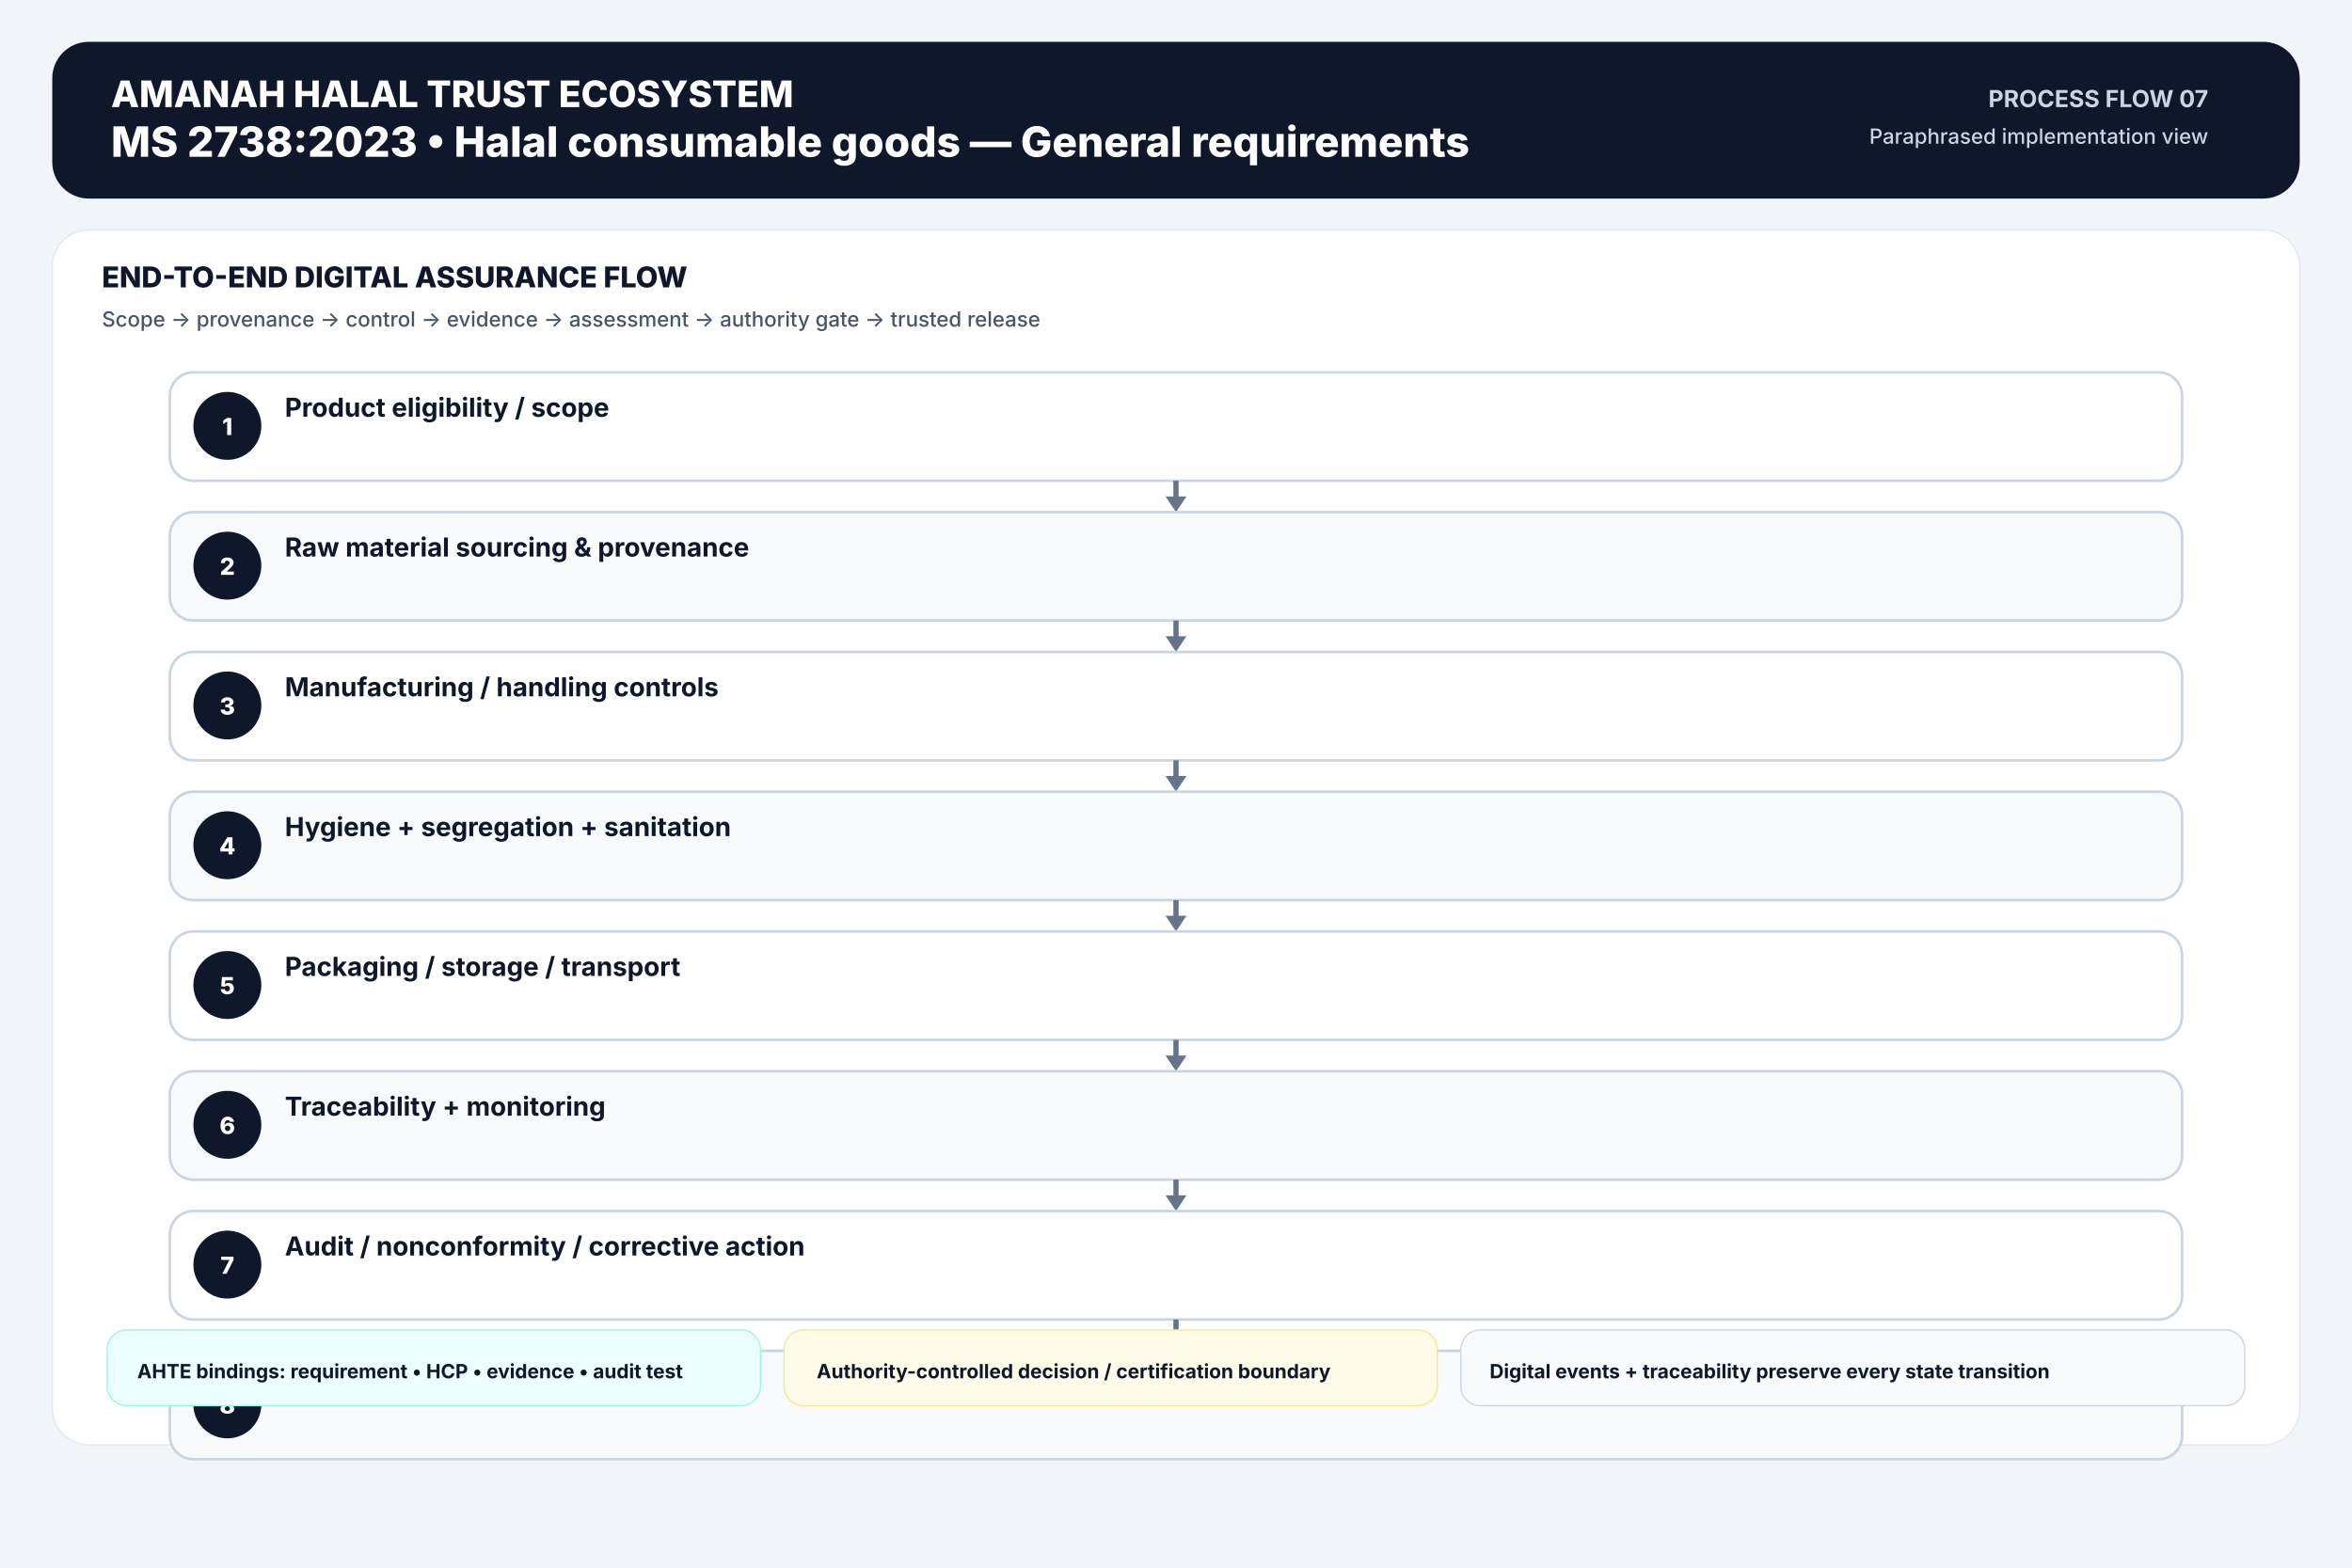
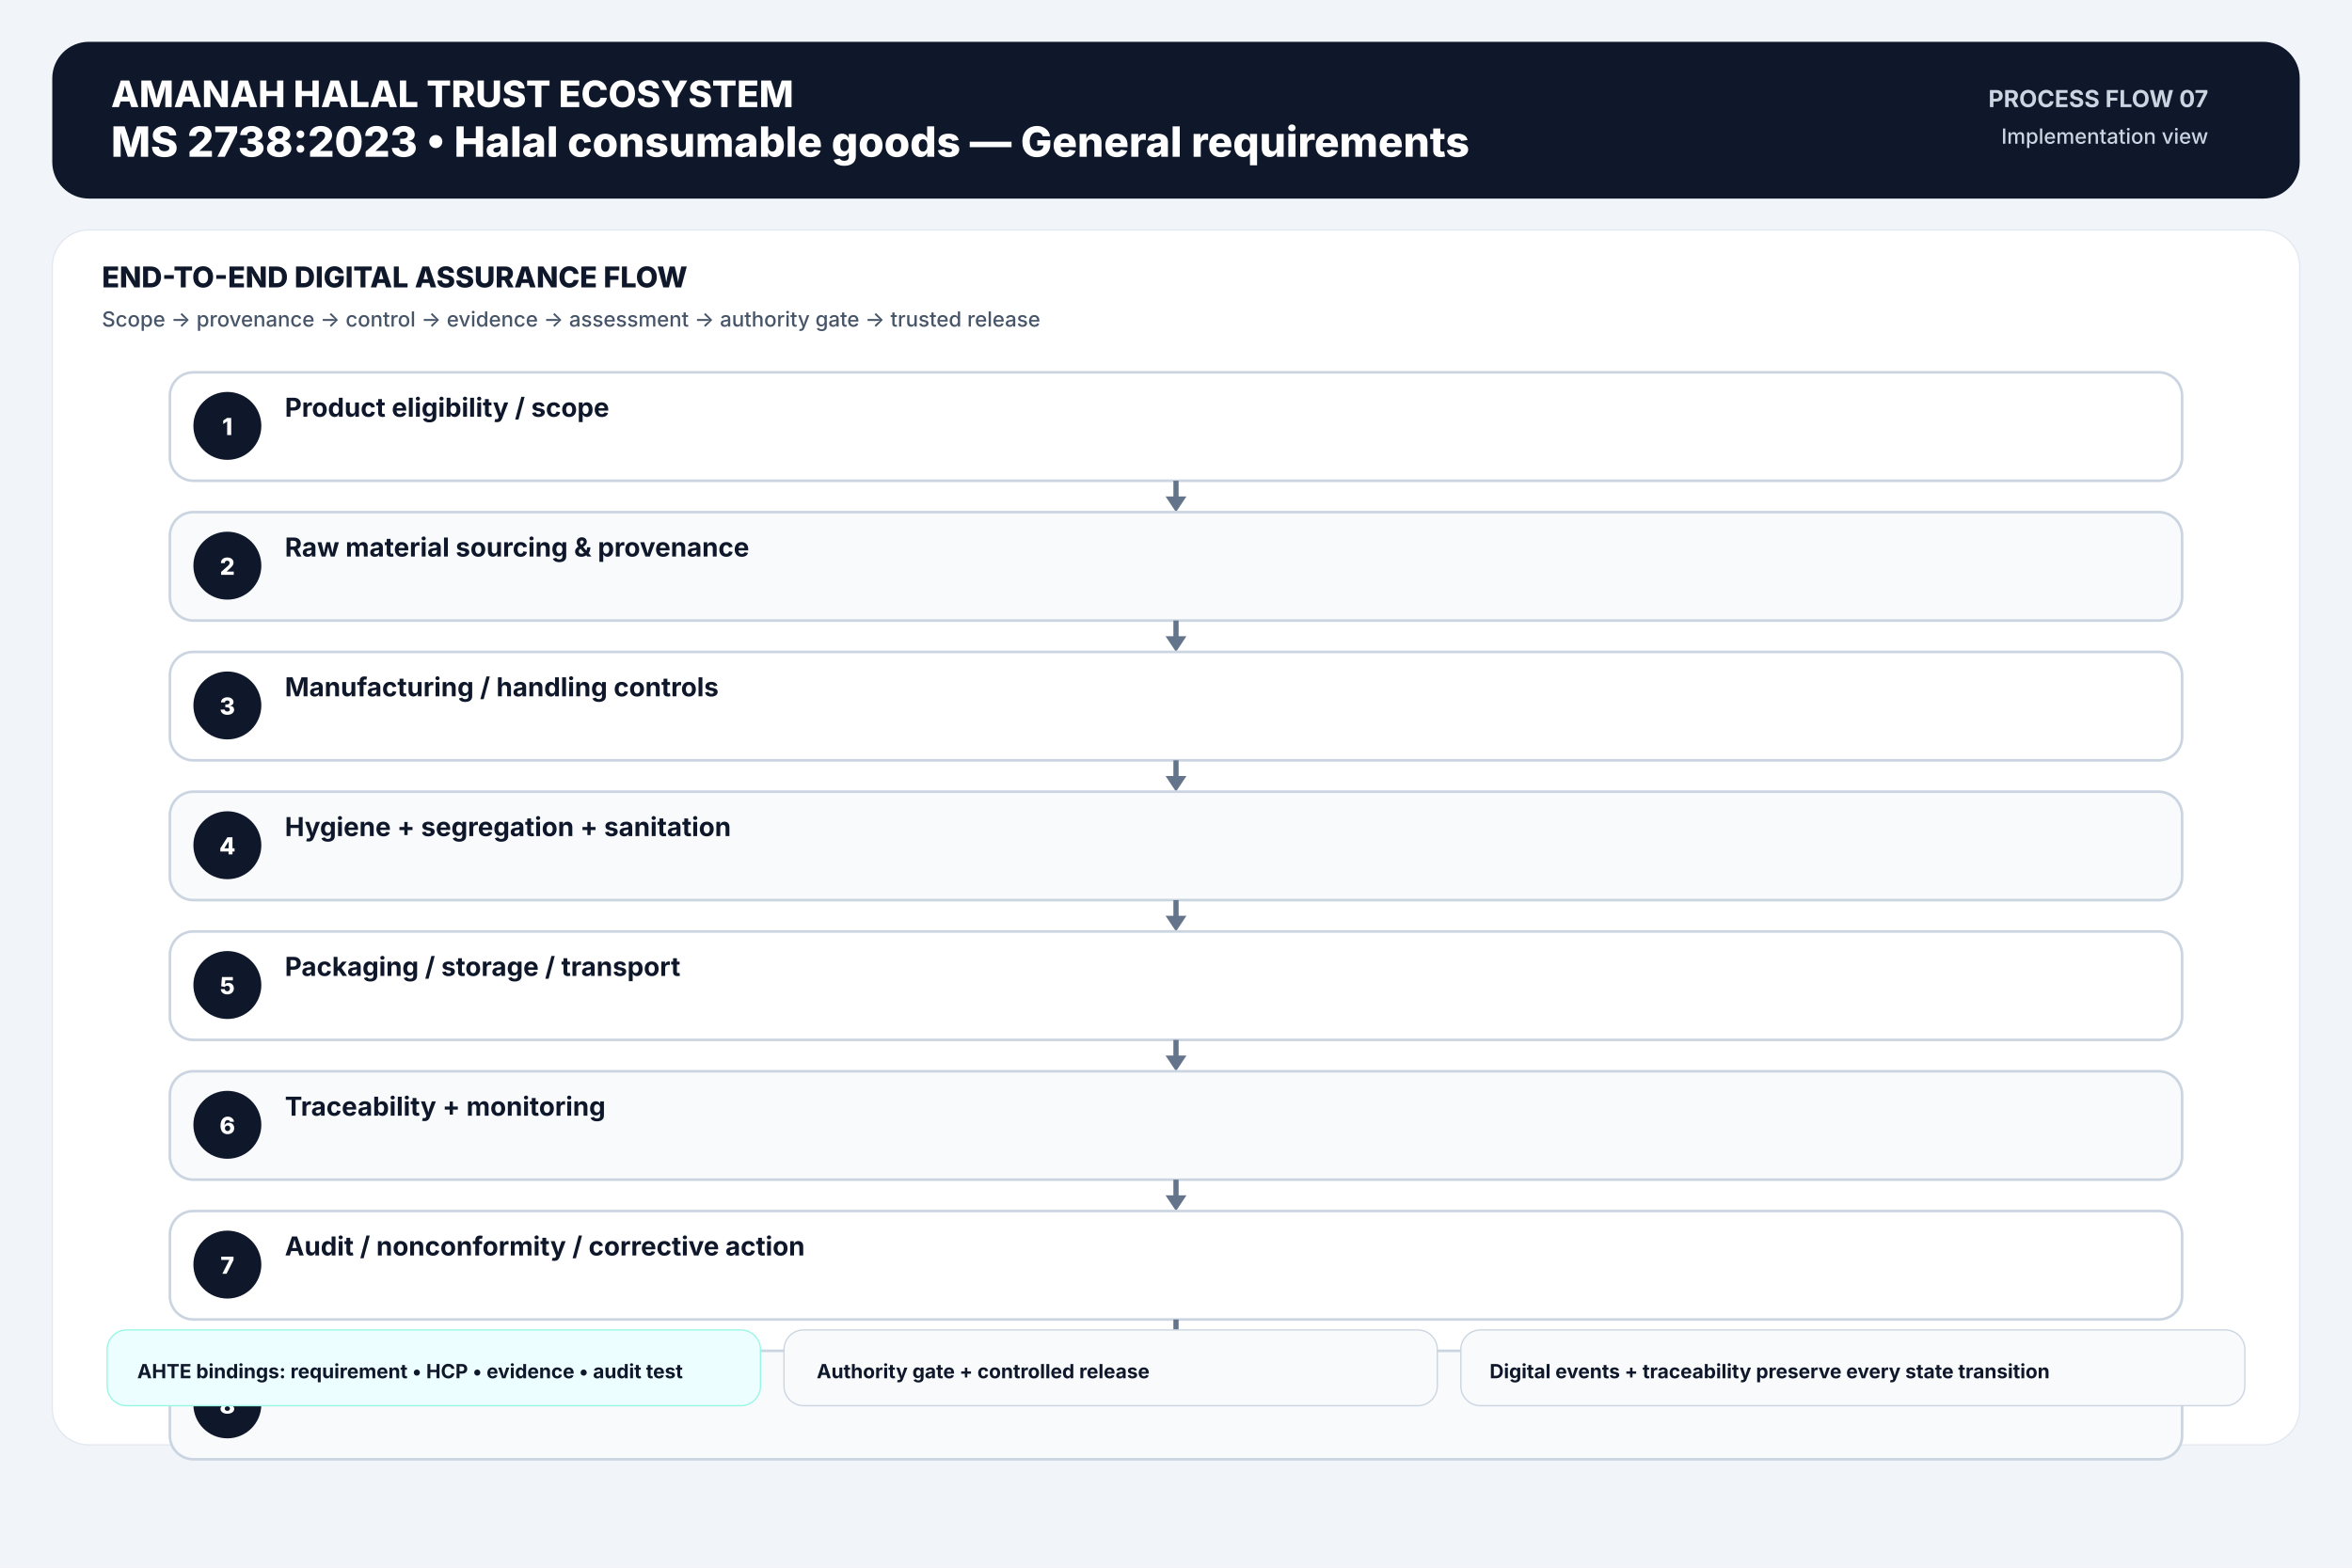
<svg xmlns="http://www.w3.org/2000/svg" width="1800" height="1200" viewBox="0 0 1800 1200">
  <rect width="1800" height="1200" fill="#f1f5f9" />
  <rect x="40" y="32" width="1720" height="120" rx="28" fill="#0f172a" />
  <text x="85" y="82" font-family="Inter,Arial,sans-serif" font-size="28" font-weight="800" text-anchor="start" fill="#ffffff">AMANAH HALAL TRUST ECOSYSTEM</text>
  <text x="85" y="120" font-family="Inter,Arial,sans-serif" font-size="32" font-weight="800" text-anchor="start" fill="#ffffff">MS 2738:2023  •  Halal consumable goods — General requirements</text>
  <text x="1690" y="82" font-family="Inter,Arial,sans-serif" font-size="18" font-weight="700" text-anchor="end" fill="#cbd5e1">PROCESS FLOW 07</text>
-   <text x="1690" y="110" font-family="Inter,Arial,sans-serif" font-size="16" font-weight="500" text-anchor="end" fill="#cbd5e1">Paraphrased implementation view</text>
+   <text x="1690" y="110" font-family="Inter,Arial,sans-serif" font-size="16" font-weight="500" text-anchor="end" fill="#cbd5e1">Implementation view</text>
  <rect x="40" y="176" width="1720" height="930" rx="28" fill="#ffffff" stroke="#e2e8f0" />
  <text x="78" y="220" font-family="Inter,Arial,sans-serif" font-size="22" font-weight="800" text-anchor="start" fill="#0f172a">END-TO-END DIGITAL ASSURANCE FLOW</text>
  <text x="78" y="250" font-family="Inter,Arial,sans-serif" font-size="16" font-weight="500" text-anchor="start" fill="#475569">Scope → provenance → control → evidence → assessment → authority gate → trusted release</text>
  <rect x="130" y="285" width="1540" height="83" rx="18" fill="#ffffff" stroke="#cbd5e1" stroke-width="2" />
  <circle cx="174" cy="326" r="26" fill="#0f172a" />
  <text x="174" y="333" font-family="Inter,Arial,sans-serif" font-size="18" font-weight="800" text-anchor="middle" fill="#ffffff">1</text>
  <text x="218" y="319" font-family="Inter,Arial,sans-serif" font-size="20" font-weight="650" text-anchor="start" fill="#0f172a">Product eligibility / scope</text>
  <line x1="900.0" y1="368" x2="900.0" y2="385" stroke="#64748b" stroke-width="4" />
  <polygon points="892.0,380 908.0,380 900.0,392" fill="#64748b" />
  <rect x="130" y="392" width="1540" height="83" rx="18" fill="#f8fafc" stroke="#cbd5e1" stroke-width="2" />
  <circle cx="174" cy="433" r="26" fill="#0f172a" />
  <text x="174" y="440" font-family="Inter,Arial,sans-serif" font-size="18" font-weight="800" text-anchor="middle" fill="#ffffff">2</text>
  <text x="218" y="426" font-family="Inter,Arial,sans-serif" font-size="20" font-weight="650" text-anchor="start" fill="#0f172a">Raw material sourcing &amp; provenance</text>
  <line x1="900.0" y1="475" x2="900.0" y2="492" stroke="#64748b" stroke-width="4" />
  <polygon points="892.0,487 908.0,487 900.0,499" fill="#64748b" />
  <rect x="130" y="499" width="1540" height="83" rx="18" fill="#ffffff" stroke="#cbd5e1" stroke-width="2" />
  <circle cx="174" cy="540" r="26" fill="#0f172a" />
  <text x="174" y="547" font-family="Inter,Arial,sans-serif" font-size="18" font-weight="800" text-anchor="middle" fill="#ffffff">3</text>
  <text x="218" y="533" font-family="Inter,Arial,sans-serif" font-size="20" font-weight="650" text-anchor="start" fill="#0f172a">Manufacturing / handling controls</text>
  <line x1="900.0" y1="582" x2="900.0" y2="599" stroke="#64748b" stroke-width="4" />
  <polygon points="892.0,594 908.0,594 900.0,606" fill="#64748b" />
  <rect x="130" y="606" width="1540" height="83" rx="18" fill="#f8fafc" stroke="#cbd5e1" stroke-width="2" />
  <circle cx="174" cy="647" r="26" fill="#0f172a" />
  <text x="174" y="654" font-family="Inter,Arial,sans-serif" font-size="18" font-weight="800" text-anchor="middle" fill="#ffffff">4</text>
  <text x="218" y="640" font-family="Inter,Arial,sans-serif" font-size="20" font-weight="650" text-anchor="start" fill="#0f172a">Hygiene + segregation + sanitation</text>
  <line x1="900.0" y1="689" x2="900.0" y2="706" stroke="#64748b" stroke-width="4" />
  <polygon points="892.0,701 908.0,701 900.0,713" fill="#64748b" />
  <rect x="130" y="713" width="1540" height="83" rx="18" fill="#ffffff" stroke="#cbd5e1" stroke-width="2" />
  <circle cx="174" cy="754" r="26" fill="#0f172a" />
  <text x="174" y="761" font-family="Inter,Arial,sans-serif" font-size="18" font-weight="800" text-anchor="middle" fill="#ffffff">5</text>
  <text x="218" y="747" font-family="Inter,Arial,sans-serif" font-size="20" font-weight="650" text-anchor="start" fill="#0f172a">Packaging / storage / transport</text>
  <line x1="900.0" y1="796" x2="900.0" y2="813" stroke="#64748b" stroke-width="4" />
  <polygon points="892.0,808 908.0,808 900.0,820" fill="#64748b" />
  <rect x="130" y="820" width="1540" height="83" rx="18" fill="#f8fafc" stroke="#cbd5e1" stroke-width="2" />
  <circle cx="174" cy="861" r="26" fill="#0f172a" />
  <text x="174" y="868" font-family="Inter,Arial,sans-serif" font-size="18" font-weight="800" text-anchor="middle" fill="#ffffff">6</text>
  <text x="218" y="854" font-family="Inter,Arial,sans-serif" font-size="20" font-weight="650" text-anchor="start" fill="#0f172a">Traceability + monitoring</text>
  <line x1="900.0" y1="903" x2="900.0" y2="920" stroke="#64748b" stroke-width="4" />
  <polygon points="892.0,915 908.0,915 900.0,927" fill="#64748b" />
  <rect x="130" y="927" width="1540" height="83" rx="18" fill="#ffffff" stroke="#cbd5e1" stroke-width="2" />
  <circle cx="174" cy="968" r="26" fill="#0f172a" />
  <text x="174" y="975" font-family="Inter,Arial,sans-serif" font-size="18" font-weight="800" text-anchor="middle" fill="#ffffff">7</text>
  <text x="218" y="961" font-family="Inter,Arial,sans-serif" font-size="20" font-weight="650" text-anchor="start" fill="#0f172a">Audit / nonconformity / corrective action</text>
  <line x1="900.0" y1="1010" x2="900.0" y2="1027" stroke="#64748b" stroke-width="4" />
  <polygon points="892.0,1022 908.0,1022 900.0,1034" fill="#64748b" />
  <rect x="130" y="1034" width="1540" height="83" rx="18" fill="#f8fafc" stroke="#cbd5e1" stroke-width="2" />
  <circle cx="174" cy="1075" r="26" fill="#0f172a" />
  <text x="174" y="1082" font-family="Inter,Arial,sans-serif" font-size="18" font-weight="800" text-anchor="middle" fill="#ffffff">8</text>
  <text x="218" y="1068" font-family="Inter,Arial,sans-serif" font-size="20" font-weight="650" text-anchor="start" fill="#0f172a">Authority decision / market release</text>
  <rect x="82" y="1018" width="500" height="58" rx="15" fill="#ecfeff" stroke="#99f6e4" />
  <text x="105" y="1055" font-family="Inter,Arial,sans-serif" font-size="15" font-weight="650" text-anchor="start" fill="#0f172a">AHTE bindings: requirement • HCP • evidence • audit test</text>
-   <rect x="600" y="1018" width="500" height="58" rx="15" fill="#fefce8" stroke="#fde68a" />
-   <text x="625" y="1055" font-family="Inter,Arial,sans-serif" font-size="15" font-weight="650" text-anchor="start" fill="#0f172a">Authority-controlled decision / certification boundary</text>
+   <rect x="600" y="1018" width="500" height="58" rx="15" fill="#f8fafc" stroke="#cbd5e1" />
+   <text x="625" y="1055" font-family="Inter,Arial,sans-serif" font-size="15" font-weight="650" text-anchor="start" fill="#0f172a">Authority gate + controlled release</text>
  <rect x="1118" y="1018" width="600" height="58" rx="15" fill="#f8fafc" stroke="#cbd5e1" />
  <text x="1140" y="1055" font-family="Inter,Arial,sans-serif" font-size="15" font-weight="650" text-anchor="start" fill="#0f172a">Digital events + traceability preserve every state transition</text>
</svg>
